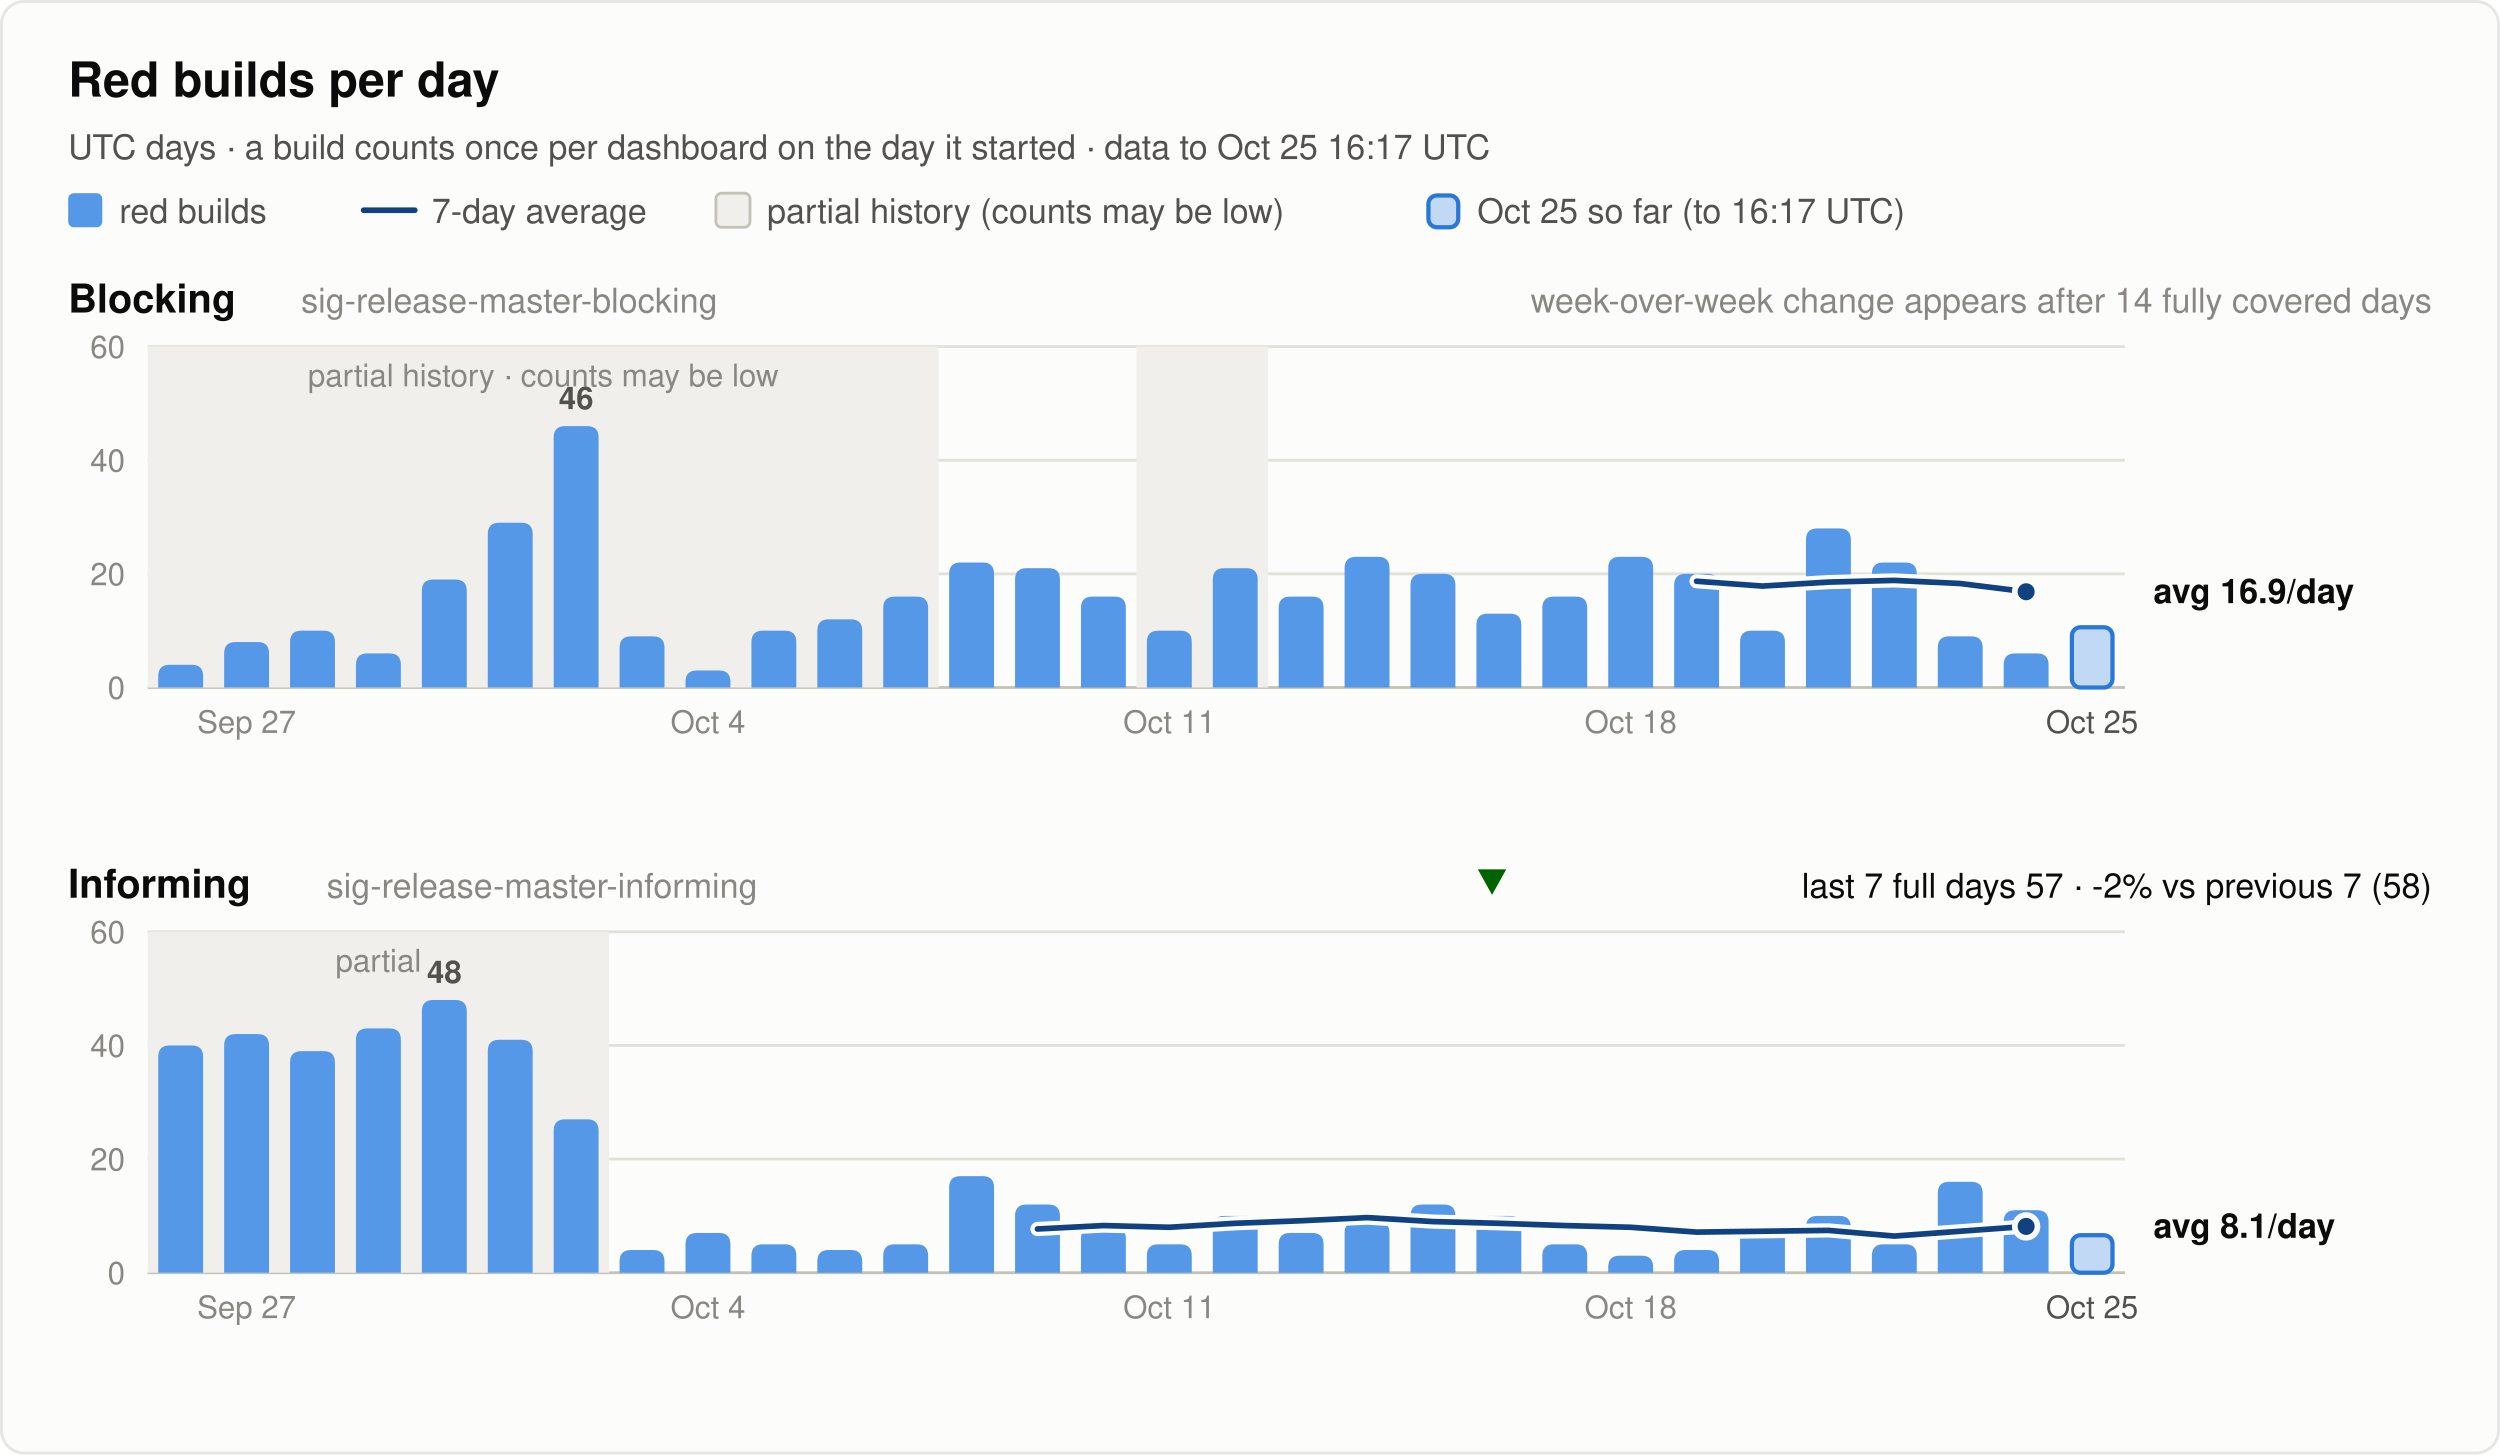
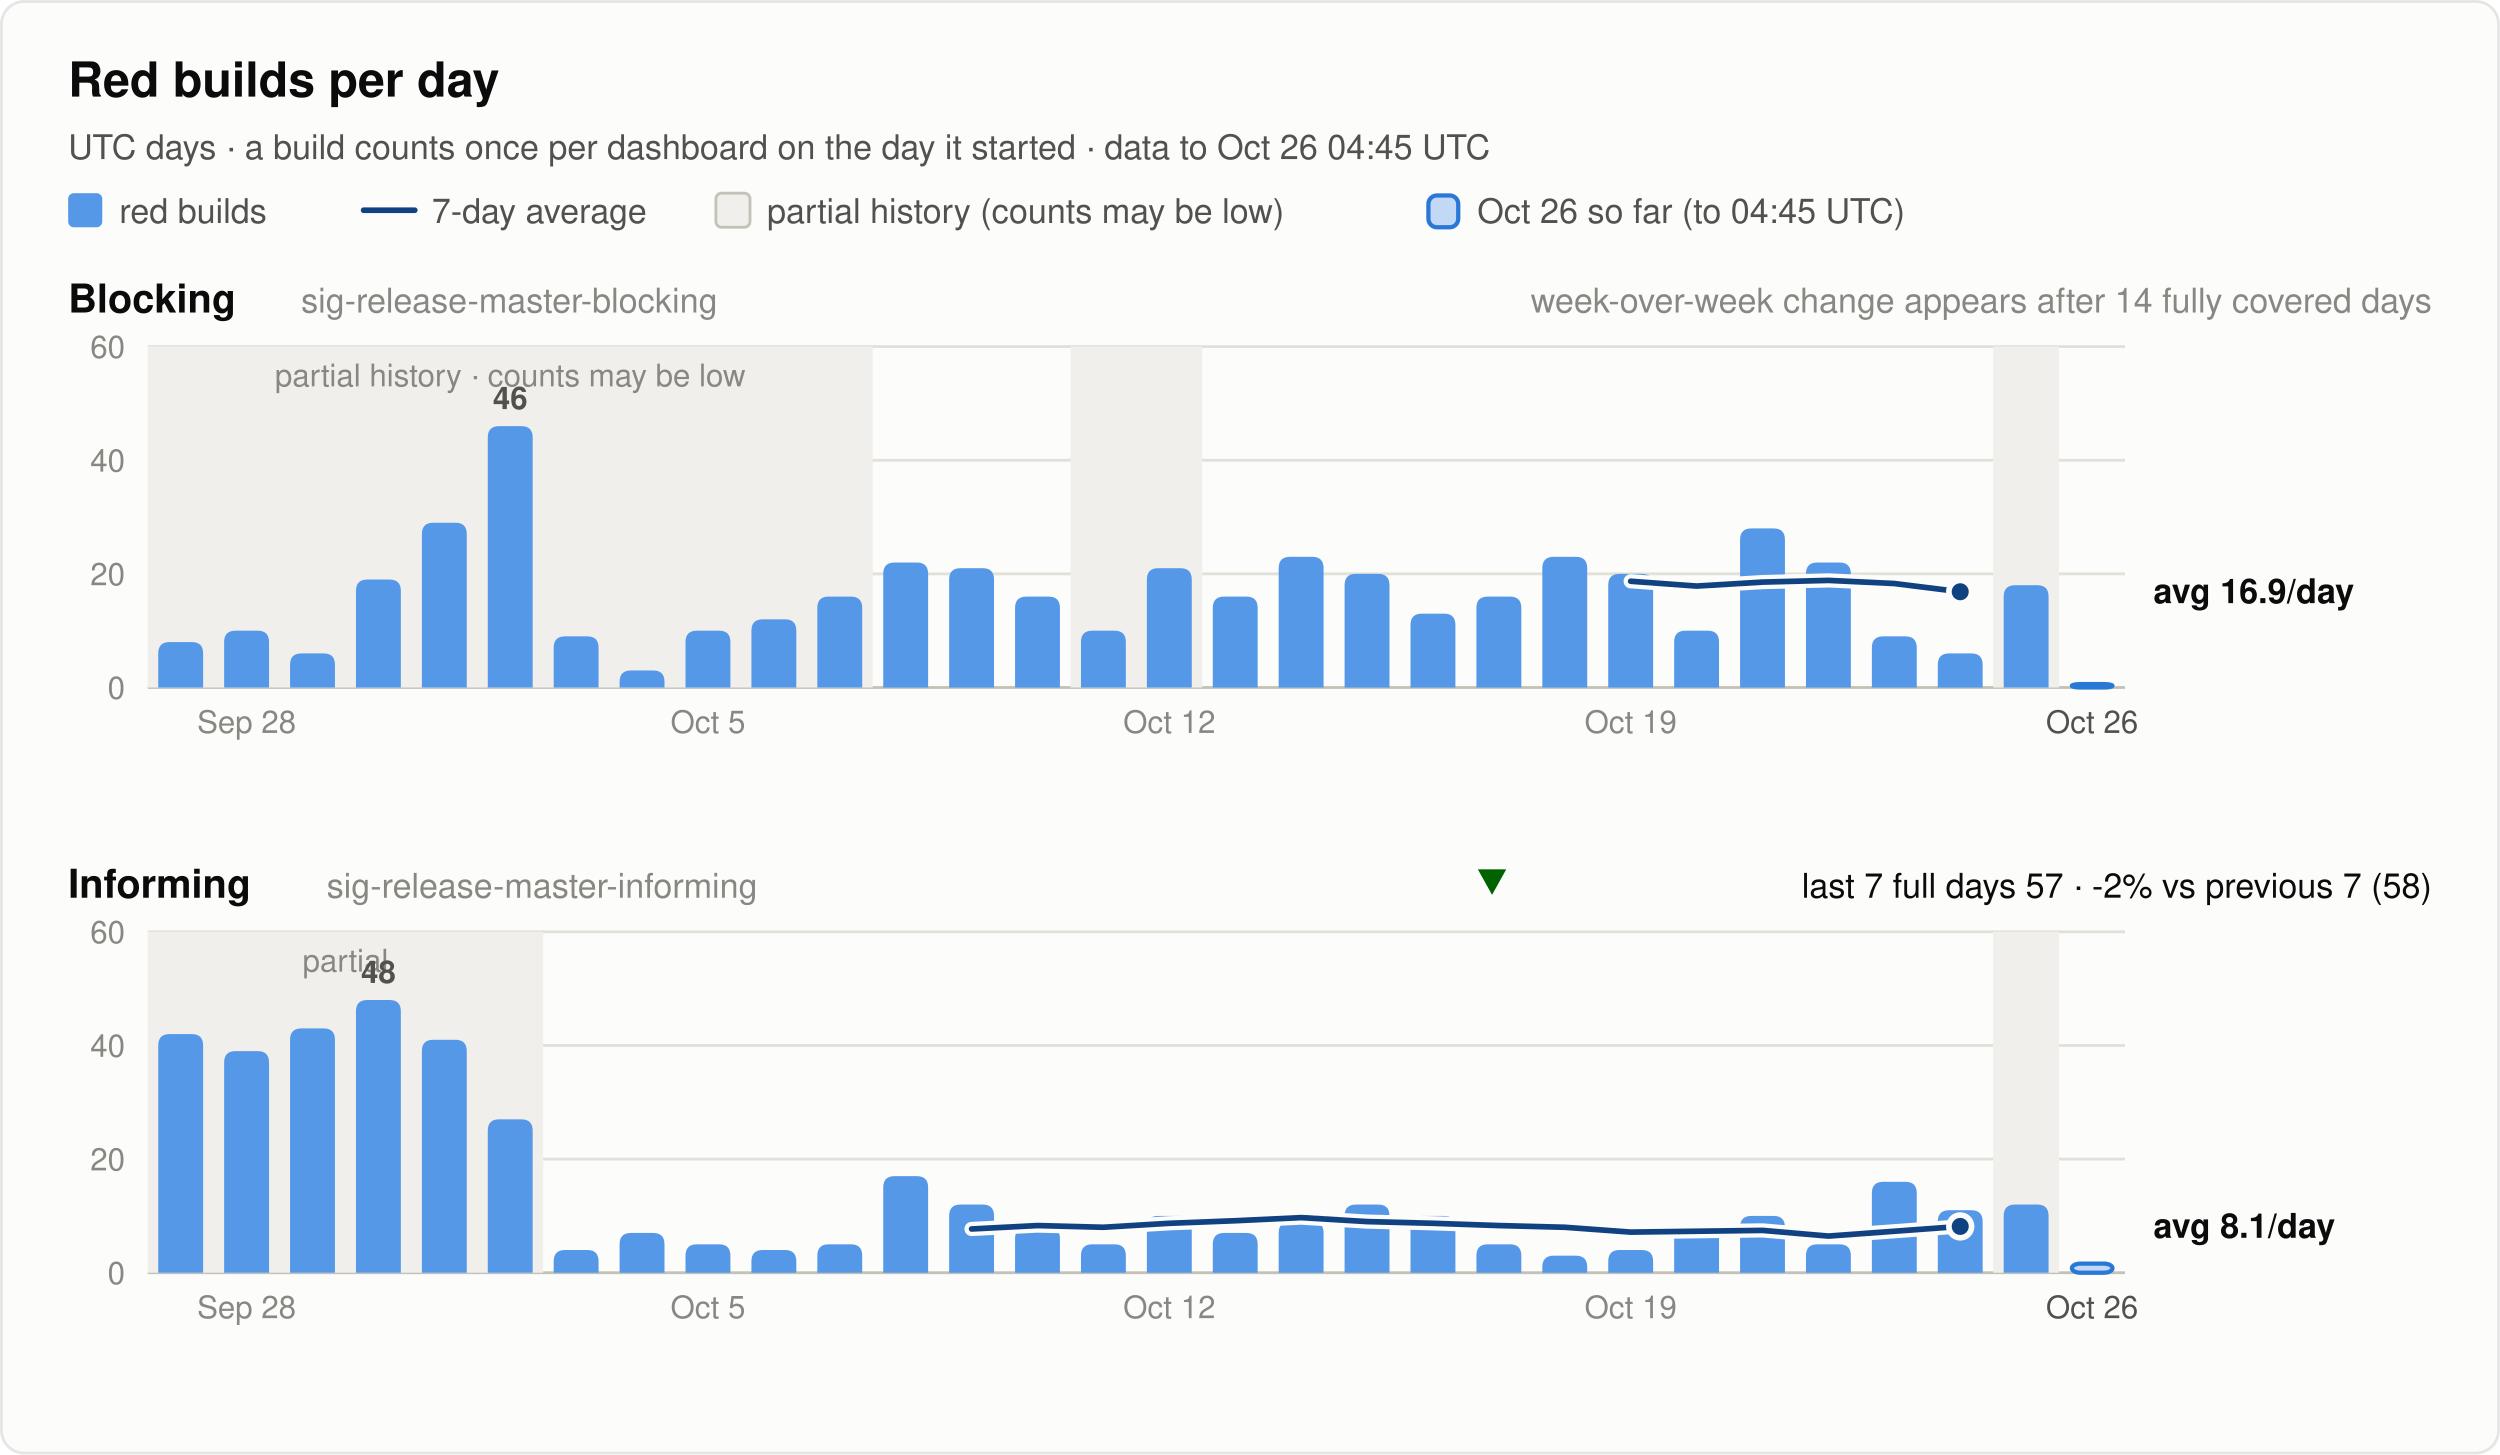
<svg xmlns="http://www.w3.org/2000/svg" width="880" height="512" viewBox="0 0 880 512" font-family="system-ui, -apple-system, 'Segoe UI', Helvetica, Arial, sans-serif" role="img">
  <rect x="0.5" y="0.5" width="879" height="511" rx="8" fill="#fcfcfb" stroke="rgba(11,11,11,0.10)" />
  <text x="24.0" y="34.0" font-size="17" font-weight="600" fill="#0b0b0b" text-anchor="start">Red builds per day</text>
-   <text x="24.0" y="56.0" font-size="12" font-weight="400" fill="#52514e" text-anchor="start">UTC days · a build counts once per dashboard on the day it started · data to Oct 25 16:17 UTC</text>
+   <text x="24.0" y="56.0" font-size="12" font-weight="400" fill="#52514e" text-anchor="start">UTC days · a build counts once per dashboard on the day it started · data to Oct 26 04:45 UTC</text>
  <rect x="24" y="68" width="12" height="12" rx="2" fill="#5598e7" />
  <text x="42.0" y="78.5" font-size="12" font-weight="400" fill="#52514e" text-anchor="start">red builds</text>
  <line x1="128" y1="74" x2="146" y2="74" stroke="#104281" stroke-width="2" stroke-linecap="round" />
  <text x="152.0" y="78.5" font-size="12" font-weight="400" fill="#52514e" text-anchor="start">7-day average</text>
  <rect x="252" y="68" width="12" height="12" rx="2" fill="#f0efec" stroke="#c3c2b7" />
  <text x="270.0" y="78.5" font-size="12" font-weight="400" fill="#52514e" text-anchor="start">partial history (counts may be low)</text>
  <rect x="502.8" y="68.8" width="10.5" height="11.2" rx="3" fill="#5598e7" fill-opacity="0.35" stroke="#2a78d6" stroke-width="1.5" />
-   <text x="520.0" y="78.5" font-size="12" font-weight="400" fill="#52514e" text-anchor="start">Oct 25 so far (to 16:17 UTC)</text>
+   <text x="520.0" y="78.5" font-size="12" font-weight="400" fill="#52514e" text-anchor="start">Oct 26 so far (to 04:45 UTC)</text>
  <text x="24.0" y="110.0" font-size="14" font-weight="600" fill="#0b0b0b" text-anchor="start">Blocking</text>
  <text x="106.0" y="110.0" font-size="12" font-weight="400" fill="#898781" text-anchor="start">sig-release-master-blocking</text>
  <text x="856.0" y="110.0" font-size="12" font-weight="400" fill="#898781" text-anchor="end">week-over-week change appears after 14 fully covered days</text>
  <line x1="52" y1="242.0" x2="748" y2="242.0" stroke="#c3c2b7" stroke-width="1" />
  <text x="44.0" y="246.0" font-size="11" font-weight="400" fill="#898781" text-anchor="end" font-variant-numeric="tabular-nums">0</text>
  <line x1="52" y1="202.0" x2="748" y2="202.0" stroke="#e1e0d9" stroke-width="1" />
  <text x="44.0" y="206.0" font-size="11" font-weight="400" fill="#898781" text-anchor="end" font-variant-numeric="tabular-nums">20</text>
  <line x1="52" y1="162.0" x2="748" y2="162.0" stroke="#e1e0d9" stroke-width="1" />
  <text x="44.0" y="166.0" font-size="11" font-weight="400" fill="#898781" text-anchor="end" font-variant-numeric="tabular-nums">40</text>
  <line x1="52" y1="122.0" x2="748" y2="122.0" stroke="#e1e0d9" stroke-width="1" />
  <text x="44.0" y="126.0" font-size="11" font-weight="400" fill="#898781" text-anchor="end" font-variant-numeric="tabular-nums">60</text>
-   <rect x="52.0" y="122.0" width="278.4" height="120.0" fill="#f0efec" />
-   <text x="191.2" y="136.0" font-size="11" font-weight="400" fill="#898781" text-anchor="middle">partial history · counts may be low</text>
-   <rect x="400.0" y="122.0" width="46.4" height="120.0" fill="#f0efec" />
-   <path d="M55.7,242.0 V238.0 Q55.7,234.0 59.7,234.0 H67.5 Q71.5,234.0 71.5,238.0 V242.0 Z" fill="#5598e7" />
-   <path d="M78.9,242.0 V230.0 Q78.9,226.0 82.9,226.0 H90.7 Q94.7,226.0 94.7,230.0 V242.0 Z" fill="#5598e7" />
-   <path d="M102.1,242.0 V226.0 Q102.1,222.0 106.1,222.0 H113.9 Q117.9,222.0 117.9,226.0 V242.0 Z" fill="#5598e7" />
-   <path d="M125.3,242.0 V234.0 Q125.3,230.0 129.3,230.0 H137.1 Q141.1,230.0 141.1,234.0 V242.0 Z" fill="#5598e7" />
-   <path d="M148.5,242.0 V208.0 Q148.5,204.0 152.5,204.0 H160.3 Q164.3,204.0 164.3,208.0 V242.0 Z" fill="#5598e7" />
-   <path d="M171.7,242.0 V188.0 Q171.7,184.0 175.7,184.0 H183.5 Q187.5,184.0 187.5,188.0 V242.0 Z" fill="#5598e7" />
-   <path d="M194.9,242.0 V154.0 Q194.9,150.0 198.9,150.0 H206.7 Q210.7,150.0 210.7,154.0 V242.0 Z" fill="#5598e7" />
-   <text x="202.8" y="144.0" font-size="11" font-weight="600" fill="#52514e" text-anchor="middle">46</text>
-   <path d="M218.1,242.0 V228.0 Q218.1,224.0 222.1,224.0 H229.9 Q233.9,224.0 233.9,228.0 V242.0 Z" fill="#5598e7" />
-   <path d="M241.3,242.0 V240.0 Q241.3,236.0 245.3,236.0 H253.1 Q257.1,236.0 257.1,240.0 V242.0 Z" fill="#5598e7" />
-   <path d="M264.5,242.0 V226.0 Q264.5,222.0 268.5,222.0 H276.3 Q280.3,222.0 280.3,226.0 V242.0 Z" fill="#5598e7" />
-   <path d="M287.7,242.0 V222.0 Q287.7,218.0 291.7,218.0 H299.5 Q303.5,218.0 303.5,222.0 V242.0 Z" fill="#5598e7" />
-   <path d="M310.9,242.0 V214.0 Q310.9,210.0 314.9,210.0 H322.7 Q326.7,210.0 326.7,214.0 V242.0 Z" fill="#5598e7" />
-   <path d="M334.1,242.0 V202.0 Q334.1,198.0 338.1,198.0 H345.9 Q349.9,198.0 349.9,202.0 V242.0 Z" fill="#5598e7" />
-   <path d="M357.3,242.0 V204.0 Q357.3,200.0 361.3,200.0 H369.1 Q373.1,200.0 373.1,204.0 V242.0 Z" fill="#5598e7" />
-   <path d="M380.5,242.0 V214.0 Q380.5,210.0 384.5,210.0 H392.3 Q396.3,210.0 396.3,214.0 V242.0 Z" fill="#5598e7" />
-   <path d="M403.7,242.0 V226.0 Q403.7,222.0 407.7,222.0 H415.5 Q419.5,222.0 419.5,226.0 V242.0 Z" fill="#5598e7" />
-   <path d="M426.9,242.0 V204.0 Q426.9,200.0 430.9,200.0 H438.7 Q442.7,200.0 442.7,204.0 V242.0 Z" fill="#5598e7" />
-   <path d="M450.1,242.0 V214.0 Q450.1,210.0 454.1,210.0 H461.9 Q465.9,210.0 465.9,214.0 V242.0 Z" fill="#5598e7" />
-   <path d="M473.3,242.0 V200.0 Q473.3,196.0 477.3,196.0 H485.1 Q489.1,196.0 489.1,200.0 V242.0 Z" fill="#5598e7" />
-   <path d="M496.5,242.0 V206.0 Q496.5,202.0 500.5,202.0 H508.3 Q512.3,202.0 512.3,206.0 V242.0 Z" fill="#5598e7" />
-   <path d="M519.7,242.0 V220.0 Q519.7,216.0 523.7,216.0 H531.5 Q535.5,216.0 535.5,220.0 V242.0 Z" fill="#5598e7" />
-   <path d="M542.9,242.0 V214.0 Q542.9,210.0 546.9,210.0 H554.7 Q558.7,210.0 558.7,214.0 V242.0 Z" fill="#5598e7" />
-   <path d="M566.1,242.0 V200.0 Q566.1,196.0 570.1,196.0 H577.9 Q581.9,196.0 581.9,200.0 V242.0 Z" fill="#5598e7" />
-   <path d="M589.3,242.0 V206.0 Q589.3,202.0 593.3,202.0 H601.1 Q605.1,202.0 605.1,206.0 V242.0 Z" fill="#5598e7" />
-   <path d="M612.5,242.0 V226.0 Q612.5,222.0 616.5,222.0 H624.3 Q628.3,222.0 628.3,226.0 V242.0 Z" fill="#5598e7" />
-   <path d="M635.7,242.0 V190.0 Q635.7,186.0 639.7,186.0 H647.5 Q651.5,186.0 651.5,190.0 V242.0 Z" fill="#5598e7" />
-   <path d="M658.9,242.0 V202.0 Q658.9,198.0 662.9,198.0 H670.7 Q674.7,198.0 674.7,202.0 V242.0 Z" fill="#5598e7" />
-   <path d="M682.1,242.0 V228.0 Q682.1,224.0 686.1,224.0 H693.9 Q697.9,224.0 697.9,228.0 V242.0 Z" fill="#5598e7" />
-   <path d="M705.3,242.0 V234.0 Q705.3,230.0 709.3,230.0 H717.1 Q721.1,230.0 721.1,234.0 V242.0 Z" fill="#5598e7" />
-   <rect x="729.3" y="220.8" width="14.3" height="21.2" rx="3" fill="#5598e7" fill-opacity="0.35" stroke="#2a78d6" stroke-width="1.5" />
-   <polyline points="597.2,204.6 620.4,206.3 643.6,204.9 666.8,204.3 690.0,205.4 713.2,208.3" fill="none" stroke="#fcfcfb" stroke-width="5" stroke-linejoin="round" stroke-linecap="round" />
-   <polyline points="597.2,204.6 620.4,206.3 643.6,204.9 666.8,204.3 690.0,205.4 713.2,208.3" fill="none" stroke="#104281" stroke-width="2" stroke-linejoin="round" stroke-linecap="round" />
-   <circle cx="713.2" cy="208.3" r="4" fill="#104281" stroke="#fcfcfb" stroke-width="2" />
+   <rect x="52.0" y="122.0" width="255.2" height="120.0" fill="#f0efec" />
+   <text x="179.6" y="136.0" font-size="11" font-weight="400" fill="#898781" text-anchor="middle">partial history · counts may be low</text>
+   <rect x="376.8" y="122.0" width="46.4" height="120.0" fill="#f0efec" />
+   <rect x="701.6" y="122.0" width="23.2" height="120.0" fill="#f0efec" />
+   <path d="M55.7,242.0 V230.0 Q55.7,226.0 59.7,226.0 H67.5 Q71.5,226.0 71.5,230.0 V242.0 Z" fill="#5598e7" />
+   <path d="M78.9,242.0 V226.0 Q78.9,222.0 82.9,222.0 H90.7 Q94.7,222.0 94.7,226.0 V242.0 Z" fill="#5598e7" />
+   <path d="M102.1,242.0 V234.0 Q102.1,230.0 106.1,230.0 H113.9 Q117.9,230.0 117.9,234.0 V242.0 Z" fill="#5598e7" />
+   <path d="M125.3,242.0 V208.0 Q125.3,204.0 129.3,204.0 H137.1 Q141.1,204.0 141.1,208.0 V242.0 Z" fill="#5598e7" />
+   <path d="M148.5,242.0 V188.0 Q148.5,184.0 152.5,184.0 H160.3 Q164.3,184.0 164.3,188.0 V242.0 Z" fill="#5598e7" />
+   <path d="M171.7,242.0 V154.0 Q171.7,150.0 175.7,150.0 H183.5 Q187.5,150.0 187.5,154.0 V242.0 Z" fill="#5598e7" />
+   <text x="179.6" y="144.0" font-size="11" font-weight="600" fill="#52514e" text-anchor="middle">46</text>
+   <path d="M194.9,242.0 V228.0 Q194.9,224.0 198.9,224.0 H206.7 Q210.7,224.0 210.7,228.0 V242.0 Z" fill="#5598e7" />
+   <path d="M218.1,242.0 V240.0 Q218.1,236.0 222.1,236.0 H229.9 Q233.9,236.0 233.9,240.0 V242.0 Z" fill="#5598e7" />
+   <path d="M241.3,242.0 V226.0 Q241.3,222.0 245.3,222.0 H253.1 Q257.1,222.0 257.1,226.0 V242.0 Z" fill="#5598e7" />
+   <path d="M264.5,242.0 V222.0 Q264.5,218.0 268.5,218.0 H276.3 Q280.3,218.0 280.3,222.0 V242.0 Z" fill="#5598e7" />
+   <path d="M287.7,242.0 V214.0 Q287.7,210.0 291.7,210.0 H299.5 Q303.5,210.0 303.5,214.0 V242.0 Z" fill="#5598e7" />
+   <path d="M310.9,242.0 V202.0 Q310.9,198.0 314.9,198.0 H322.7 Q326.7,198.0 326.7,202.0 V242.0 Z" fill="#5598e7" />
+   <path d="M334.1,242.0 V204.0 Q334.1,200.0 338.1,200.0 H345.9 Q349.9,200.0 349.9,204.0 V242.0 Z" fill="#5598e7" />
+   <path d="M357.3,242.0 V214.0 Q357.3,210.0 361.3,210.0 H369.1 Q373.1,210.0 373.1,214.0 V242.0 Z" fill="#5598e7" />
+   <path d="M380.5,242.0 V226.0 Q380.5,222.0 384.5,222.0 H392.3 Q396.3,222.0 396.3,226.0 V242.0 Z" fill="#5598e7" />
+   <path d="M403.7,242.0 V204.0 Q403.7,200.0 407.7,200.0 H415.5 Q419.5,200.0 419.5,204.0 V242.0 Z" fill="#5598e7" />
+   <path d="M426.9,242.0 V214.0 Q426.9,210.0 430.9,210.0 H438.7 Q442.7,210.0 442.7,214.0 V242.0 Z" fill="#5598e7" />
+   <path d="M450.1,242.0 V200.0 Q450.1,196.0 454.1,196.0 H461.9 Q465.9,196.0 465.9,200.0 V242.0 Z" fill="#5598e7" />
+   <path d="M473.3,242.0 V206.0 Q473.3,202.0 477.3,202.0 H485.1 Q489.1,202.0 489.1,206.0 V242.0 Z" fill="#5598e7" />
+   <path d="M496.5,242.0 V220.0 Q496.5,216.0 500.5,216.0 H508.3 Q512.3,216.0 512.3,220.0 V242.0 Z" fill="#5598e7" />
+   <path d="M519.7,242.0 V214.0 Q519.7,210.0 523.7,210.0 H531.5 Q535.5,210.0 535.5,214.0 V242.0 Z" fill="#5598e7" />
+   <path d="M542.9,242.0 V200.0 Q542.9,196.0 546.9,196.0 H554.7 Q558.7,196.0 558.7,200.0 V242.0 Z" fill="#5598e7" />
+   <path d="M566.1,242.0 V206.0 Q566.1,202.0 570.1,202.0 H577.9 Q581.9,202.0 581.9,206.0 V242.0 Z" fill="#5598e7" />
+   <path d="M589.3,242.0 V226.0 Q589.3,222.0 593.3,222.0 H601.1 Q605.1,222.0 605.1,226.0 V242.0 Z" fill="#5598e7" />
+   <path d="M612.5,242.0 V190.0 Q612.5,186.0 616.5,186.0 H624.3 Q628.3,186.0 628.3,190.0 V242.0 Z" fill="#5598e7" />
+   <path d="M635.7,242.0 V202.0 Q635.7,198.0 639.7,198.0 H647.5 Q651.5,198.0 651.5,202.0 V242.0 Z" fill="#5598e7" />
+   <path d="M658.9,242.0 V228.0 Q658.9,224.0 662.9,224.0 H670.7 Q674.7,224.0 674.7,228.0 V242.0 Z" fill="#5598e7" />
+   <path d="M682.1,242.0 V234.0 Q682.1,230.0 686.1,230.0 H693.9 Q697.9,230.0 697.9,234.0 V242.0 Z" fill="#5598e7" />
+   <path d="M705.3,242.0 V210.0 Q705.3,206.0 709.3,206.0 H717.1 Q721.1,206.0 721.1,210.0 V242.0 Z" fill="#5598e7" />
+   <rect x="729.3" y="240.8" width="14.3" height="1.2" rx="3" fill="#5598e7" fill-opacity="0.35" stroke="#2a78d6" stroke-width="1.5" />
+   <polyline points="574.0,204.6 597.2,206.3 620.4,204.9 643.6,204.3 666.8,205.4 690.0,208.3" fill="none" stroke="#fcfcfb" stroke-width="5" stroke-linejoin="round" stroke-linecap="round" />
+   <polyline points="574.0,204.6 597.2,206.3 620.4,204.9 643.6,204.3 666.8,205.4 690.0,208.3" fill="none" stroke="#104281" stroke-width="2" stroke-linejoin="round" stroke-linecap="round" />
+   <circle cx="690.0" cy="208.3" r="4" fill="#104281" stroke="#fcfcfb" stroke-width="2" />
  <text x="758.0" y="212.3" font-size="12" font-weight="600" fill="#0b0b0b" text-anchor="start">avg 16.9/day</text>
-   <text x="86.8" y="258.0" font-size="11" font-weight="400" fill="#898781" text-anchor="middle">Sep 27</text>
-   <text x="249.2" y="258.0" font-size="11" font-weight="400" fill="#898781" text-anchor="middle">Oct 4</text>
-   <text x="411.6" y="258.0" font-size="11" font-weight="400" fill="#898781" text-anchor="middle">Oct 11</text>
-   <text x="574.0" y="258.0" font-size="11" font-weight="400" fill="#898781" text-anchor="middle">Oct 18</text>
-   <text x="736.4" y="258.0" font-size="11" font-weight="400" fill="#52514e" text-anchor="middle">Oct 25</text>
+   <text x="86.8" y="258.0" font-size="11" font-weight="400" fill="#898781" text-anchor="middle">Sep 28</text>
+   <text x="249.2" y="258.0" font-size="11" font-weight="400" fill="#898781" text-anchor="middle">Oct 5</text>
+   <text x="411.6" y="258.0" font-size="11" font-weight="400" fill="#898781" text-anchor="middle">Oct 12</text>
+   <text x="574.0" y="258.0" font-size="11" font-weight="400" fill="#898781" text-anchor="middle">Oct 19</text>
+   <text x="736.4" y="258.0" font-size="11" font-weight="400" fill="#52514e" text-anchor="middle">Oct 26</text>
  <text x="24.0" y="316.0" font-size="14" font-weight="600" fill="#0b0b0b" text-anchor="start">Informing</text>
  <text x="115.0" y="316.0" font-size="12" font-weight="400" fill="#898781" text-anchor="start">sig-release-master-informing</text>
  <text x="856.0" y="316.0" font-size="12" font-weight="400" fill="#0b0b0b" text-anchor="end">last 7 full days 57 · -2% vs previous 7 (58)</text>
  <polygon points="525.2,315 530.2,306 520.2,306" fill="#006300" />
  <line x1="52" y1="448.0" x2="748" y2="448.0" stroke="#c3c2b7" stroke-width="1" />
  <text x="44.0" y="452.0" font-size="11" font-weight="400" fill="#898781" text-anchor="end" font-variant-numeric="tabular-nums">0</text>
  <line x1="52" y1="408.0" x2="748" y2="408.0" stroke="#e1e0d9" stroke-width="1" />
  <text x="44.0" y="412.0" font-size="11" font-weight="400" fill="#898781" text-anchor="end" font-variant-numeric="tabular-nums">20</text>
  <line x1="52" y1="368.0" x2="748" y2="368.0" stroke="#e1e0d9" stroke-width="1" />
  <text x="44.0" y="372.0" font-size="11" font-weight="400" fill="#898781" text-anchor="end" font-variant-numeric="tabular-nums">40</text>
  <line x1="52" y1="328.0" x2="748" y2="328.0" stroke="#e1e0d9" stroke-width="1" />
  <text x="44.0" y="332.0" font-size="11" font-weight="400" fill="#898781" text-anchor="end" font-variant-numeric="tabular-nums">60</text>
-   <rect x="52.0" y="328.0" width="162.4" height="120.0" fill="#f0efec" />
-   <text x="133.2" y="342.0" font-size="11" font-weight="400" fill="#898781" text-anchor="middle">partial</text>
-   <path d="M55.7,448.0 V372.0 Q55.7,368.0 59.7,368.0 H67.5 Q71.5,368.0 71.5,372.0 V448.0 Z" fill="#5598e7" />
-   <path d="M78.9,448.0 V368.0 Q78.9,364.0 82.9,364.0 H90.7 Q94.7,364.0 94.7,368.0 V448.0 Z" fill="#5598e7" />
-   <path d="M102.1,448.0 V374.0 Q102.1,370.0 106.1,370.0 H113.9 Q117.9,370.0 117.9,374.0 V448.0 Z" fill="#5598e7" />
-   <path d="M125.3,448.0 V366.0 Q125.3,362.0 129.3,362.0 H137.1 Q141.1,362.0 141.1,366.0 V448.0 Z" fill="#5598e7" />
-   <path d="M148.5,448.0 V356.0 Q148.5,352.0 152.5,352.0 H160.3 Q164.3,352.0 164.3,356.0 V448.0 Z" fill="#5598e7" />
-   <text x="156.4" y="346.0" font-size="11" font-weight="600" fill="#52514e" text-anchor="middle">48</text>
-   <path d="M171.7,448.0 V370.0 Q171.7,366.0 175.7,366.0 H183.5 Q187.5,366.0 187.5,370.0 V448.0 Z" fill="#5598e7" />
-   <path d="M194.9,448.0 V398.0 Q194.9,394.0 198.9,394.0 H206.7 Q210.7,394.0 210.7,398.0 V448.0 Z" fill="#5598e7" />
-   <path d="M218.1,448.0 V444.0 Q218.1,440.0 222.1,440.0 H229.9 Q233.9,440.0 233.9,444.0 V448.0 Z" fill="#5598e7" />
-   <path d="M241.3,448.0 V438.0 Q241.3,434.0 245.3,434.0 H253.1 Q257.1,434.0 257.1,438.0 V448.0 Z" fill="#5598e7" />
-   <path d="M264.5,448.0 V442.0 Q264.5,438.0 268.5,438.0 H276.3 Q280.3,438.0 280.3,442.0 V448.0 Z" fill="#5598e7" />
-   <path d="M287.7,448.0 V444.0 Q287.7,440.0 291.7,440.0 H299.5 Q303.5,440.0 303.5,444.0 V448.0 Z" fill="#5598e7" />
-   <path d="M310.9,448.0 V442.0 Q310.9,438.0 314.9,438.0 H322.7 Q326.7,438.0 326.7,442.0 V448.0 Z" fill="#5598e7" />
-   <path d="M334.1,448.0 V418.0 Q334.1,414.0 338.1,414.0 H345.9 Q349.9,414.0 349.9,418.0 V448.0 Z" fill="#5598e7" />
-   <path d="M357.3,448.0 V428.0 Q357.3,424.0 361.3,424.0 H369.1 Q373.1,424.0 373.1,428.0 V448.0 Z" fill="#5598e7" />
-   <path d="M380.5,448.0 V436.0 Q380.5,432.0 384.5,432.0 H392.3 Q396.3,432.0 396.3,436.0 V448.0 Z" fill="#5598e7" />
-   <path d="M403.7,448.0 V442.0 Q403.7,438.0 407.7,438.0 H415.5 Q419.5,438.0 419.5,442.0 V448.0 Z" fill="#5598e7" />
-   <path d="M426.9,448.0 V432.0 Q426.9,428.0 430.9,428.0 H438.7 Q442.7,428.0 442.7,432.0 V448.0 Z" fill="#5598e7" />
-   <path d="M450.1,448.0 V438.0 Q450.1,434.0 454.1,434.0 H461.9 Q465.9,434.0 465.9,438.0 V448.0 Z" fill="#5598e7" />
-   <path d="M473.3,448.0 V434.0 Q473.3,430.0 477.3,430.0 H485.1 Q489.1,430.0 489.1,434.0 V448.0 Z" fill="#5598e7" />
-   <path d="M496.5,448.0 V428.0 Q496.5,424.0 500.5,424.0 H508.3 Q512.3,424.0 512.3,428.0 V448.0 Z" fill="#5598e7" />
-   <path d="M519.7,448.0 V432.0 Q519.7,428.0 523.7,428.0 H531.5 Q535.5,428.0 535.5,432.0 V448.0 Z" fill="#5598e7" />
-   <path d="M542.9,448.0 V442.0 Q542.9,438.0 546.9,438.0 H554.7 Q558.7,438.0 558.7,442.0 V448.0 Z" fill="#5598e7" />
-   <path d="M566.1,448.0 V446.0 Q566.1,442.0 570.1,442.0 H577.9 Q581.9,442.0 581.9,446.0 V448.0 Z" fill="#5598e7" />
-   <path d="M589.3,448.0 V444.0 Q589.3,440.0 593.3,440.0 H601.1 Q605.1,440.0 605.1,444.0 V448.0 Z" fill="#5598e7" />
-   <path d="M612.5,448.0 V436.0 Q612.5,432.0 616.5,432.0 H624.3 Q628.3,432.0 628.3,436.0 V448.0 Z" fill="#5598e7" />
-   <path d="M635.7,448.0 V432.0 Q635.7,428.0 639.7,428.0 H647.5 Q651.5,428.0 651.5,432.0 V448.0 Z" fill="#5598e7" />
-   <path d="M658.9,448.0 V442.0 Q658.9,438.0 662.9,438.0 H670.7 Q674.7,438.0 674.7,442.0 V448.0 Z" fill="#5598e7" />
-   <path d="M682.1,448.0 V420.0 Q682.1,416.0 686.1,416.0 H693.9 Q697.9,416.0 697.9,420.0 V448.0 Z" fill="#5598e7" />
-   <path d="M705.3,448.0 V430.0 Q705.3,426.0 709.3,426.0 H717.1 Q721.1,426.0 721.1,430.0 V448.0 Z" fill="#5598e7" />
-   <rect x="729.3" y="434.8" width="14.3" height="13.2" rx="3" fill="#5598e7" fill-opacity="0.35" stroke="#2a78d6" stroke-width="1.5" />
-   <polyline points="365.2,432.6 388.4,431.4 411.6,432.0 434.8,430.6 458.0,429.7 481.2,428.6 504.4,430.0 527.6,430.6 550.8,431.4 574.0,432.0 597.2,433.7 620.4,433.4 643.6,433.1 666.8,435.1 690.0,433.4 713.2,431.7" fill="none" stroke="#fcfcfb" stroke-width="5" stroke-linejoin="round" stroke-linecap="round" />
-   <polyline points="365.2,432.6 388.4,431.4 411.6,432.0 434.8,430.6 458.0,429.7 481.2,428.6 504.4,430.0 527.6,430.6 550.8,431.4 574.0,432.0 597.2,433.7 620.4,433.4 643.6,433.1 666.8,435.1 690.0,433.4 713.2,431.7" fill="none" stroke="#104281" stroke-width="2" stroke-linejoin="round" stroke-linecap="round" />
-   <circle cx="713.2" cy="431.7" r="4" fill="#104281" stroke="#fcfcfb" stroke-width="2" />
+   <rect x="52.0" y="328.0" width="139.2" height="120.0" fill="#f0efec" />
+   <text x="121.6" y="342.0" font-size="11" font-weight="400" fill="#898781" text-anchor="middle">partial</text>
+   <rect x="701.6" y="328.0" width="23.2" height="120.0" fill="#f0efec" />
+   <path d="M55.7,448.0 V368.0 Q55.7,364.0 59.7,364.0 H67.5 Q71.5,364.0 71.5,368.0 V448.0 Z" fill="#5598e7" />
+   <path d="M78.9,448.0 V374.0 Q78.9,370.0 82.9,370.0 H90.7 Q94.7,370.0 94.7,374.0 V448.0 Z" fill="#5598e7" />
+   <path d="M102.1,448.0 V366.0 Q102.1,362.0 106.1,362.0 H113.9 Q117.9,362.0 117.9,366.0 V448.0 Z" fill="#5598e7" />
+   <path d="M125.3,448.0 V356.0 Q125.3,352.0 129.3,352.0 H137.1 Q141.1,352.0 141.1,356.0 V448.0 Z" fill="#5598e7" />
+   <text x="133.2" y="346.0" font-size="11" font-weight="600" fill="#52514e" text-anchor="middle">48</text>
+   <path d="M148.5,448.0 V370.0 Q148.5,366.0 152.5,366.0 H160.3 Q164.3,366.0 164.3,370.0 V448.0 Z" fill="#5598e7" />
+   <path d="M171.7,448.0 V398.0 Q171.7,394.0 175.7,394.0 H183.5 Q187.5,394.0 187.5,398.0 V448.0 Z" fill="#5598e7" />
+   <path d="M194.9,448.0 V444.0 Q194.9,440.0 198.9,440.0 H206.7 Q210.7,440.0 210.7,444.0 V448.0 Z" fill="#5598e7" />
+   <path d="M218.1,448.0 V438.0 Q218.1,434.0 222.1,434.0 H229.9 Q233.9,434.0 233.9,438.0 V448.0 Z" fill="#5598e7" />
+   <path d="M241.3,448.0 V442.0 Q241.3,438.0 245.3,438.0 H253.1 Q257.1,438.0 257.1,442.0 V448.0 Z" fill="#5598e7" />
+   <path d="M264.5,448.0 V444.0 Q264.5,440.0 268.5,440.0 H276.3 Q280.3,440.0 280.3,444.0 V448.0 Z" fill="#5598e7" />
+   <path d="M287.7,448.0 V442.0 Q287.7,438.0 291.7,438.0 H299.5 Q303.5,438.0 303.5,442.0 V448.0 Z" fill="#5598e7" />
+   <path d="M310.9,448.0 V418.0 Q310.9,414.0 314.9,414.0 H322.7 Q326.7,414.0 326.7,418.0 V448.0 Z" fill="#5598e7" />
+   <path d="M334.1,448.0 V428.0 Q334.1,424.0 338.1,424.0 H345.9 Q349.9,424.0 349.9,428.0 V448.0 Z" fill="#5598e7" />
+   <path d="M357.3,448.0 V436.0 Q357.3,432.0 361.3,432.0 H369.1 Q373.1,432.0 373.1,436.0 V448.0 Z" fill="#5598e7" />
+   <path d="M380.5,448.0 V442.0 Q380.5,438.0 384.5,438.0 H392.3 Q396.3,438.0 396.3,442.0 V448.0 Z" fill="#5598e7" />
+   <path d="M403.7,448.0 V432.0 Q403.7,428.0 407.7,428.0 H415.5 Q419.5,428.0 419.5,432.0 V448.0 Z" fill="#5598e7" />
+   <path d="M426.9,448.0 V438.0 Q426.9,434.0 430.9,434.0 H438.7 Q442.7,434.0 442.7,438.0 V448.0 Z" fill="#5598e7" />
+   <path d="M450.1,448.0 V434.0 Q450.1,430.0 454.1,430.0 H461.9 Q465.9,430.0 465.9,434.0 V448.0 Z" fill="#5598e7" />
+   <path d="M473.3,448.0 V428.0 Q473.3,424.0 477.3,424.0 H485.1 Q489.1,424.0 489.1,428.0 V448.0 Z" fill="#5598e7" />
+   <path d="M496.5,448.0 V432.0 Q496.5,428.0 500.5,428.0 H508.3 Q512.3,428.0 512.3,432.0 V448.0 Z" fill="#5598e7" />
+   <path d="M519.7,448.0 V442.0 Q519.7,438.0 523.7,438.0 H531.5 Q535.5,438.0 535.5,442.0 V448.0 Z" fill="#5598e7" />
+   <path d="M542.9,448.0 V446.0 Q542.9,442.0 546.9,442.0 H554.7 Q558.7,442.0 558.7,446.0 V448.0 Z" fill="#5598e7" />
+   <path d="M566.1,448.0 V444.0 Q566.1,440.0 570.1,440.0 H577.9 Q581.9,440.0 581.9,444.0 V448.0 Z" fill="#5598e7" />
+   <path d="M589.3,448.0 V436.0 Q589.3,432.0 593.3,432.0 H601.1 Q605.1,432.0 605.1,436.0 V448.0 Z" fill="#5598e7" />
+   <path d="M612.5,448.0 V432.0 Q612.5,428.0 616.5,428.0 H624.3 Q628.3,428.0 628.3,432.0 V448.0 Z" fill="#5598e7" />
+   <path d="M635.7,448.0 V442.0 Q635.7,438.0 639.7,438.0 H647.5 Q651.5,438.0 651.5,442.0 V448.0 Z" fill="#5598e7" />
+   <path d="M658.9,448.0 V420.0 Q658.9,416.0 662.9,416.0 H670.7 Q674.7,416.0 674.7,420.0 V448.0 Z" fill="#5598e7" />
+   <path d="M682.1,448.0 V430.0 Q682.1,426.0 686.1,426.0 H693.9 Q697.9,426.0 697.9,430.0 V448.0 Z" fill="#5598e7" />
+   <path d="M705.3,448.0 V428.0 Q705.3,424.0 709.3,424.0 H717.1 Q721.1,424.0 721.1,428.0 V448.0 Z" fill="#5598e7" />
+   <rect x="729.3" y="444.8" width="14.3" height="3.2" rx="3" fill="#5598e7" fill-opacity="0.35" stroke="#2a78d6" stroke-width="1.5" />
+   <polyline points="342.0,432.6 365.2,431.4 388.4,432.0 411.6,430.6 434.8,429.7 458.0,428.6 481.2,430.0 504.4,430.6 527.6,431.4 550.8,432.0 574.0,433.7 597.2,433.4 620.4,433.1 643.6,435.1 666.8,433.4 690.0,431.7" fill="none" stroke="#fcfcfb" stroke-width="5" stroke-linejoin="round" stroke-linecap="round" />
+   <polyline points="342.0,432.6 365.2,431.4 388.4,432.0 411.6,430.6 434.8,429.7 458.0,428.6 481.2,430.0 504.4,430.6 527.6,431.4 550.8,432.0 574.0,433.7 597.2,433.4 620.4,433.1 643.6,435.1 666.8,433.4 690.0,431.7" fill="none" stroke="#104281" stroke-width="2" stroke-linejoin="round" stroke-linecap="round" />
+   <circle cx="690.0" cy="431.7" r="4" fill="#104281" stroke="#fcfcfb" stroke-width="2" />
  <text x="758.0" y="435.7" font-size="12" font-weight="600" fill="#0b0b0b" text-anchor="start">avg 8.1/day</text>
-   <text x="86.8" y="464.0" font-size="11" font-weight="400" fill="#898781" text-anchor="middle">Sep 27</text>
-   <text x="249.2" y="464.0" font-size="11" font-weight="400" fill="#898781" text-anchor="middle">Oct 4</text>
-   <text x="411.6" y="464.0" font-size="11" font-weight="400" fill="#898781" text-anchor="middle">Oct 11</text>
-   <text x="574.0" y="464.0" font-size="11" font-weight="400" fill="#898781" text-anchor="middle">Oct 18</text>
-   <text x="736.4" y="464.0" font-size="11" font-weight="400" fill="#52514e" text-anchor="middle">Oct 25</text>
+   <text x="86.8" y="464.0" font-size="11" font-weight="400" fill="#898781" text-anchor="middle">Sep 28</text>
+   <text x="249.2" y="464.0" font-size="11" font-weight="400" fill="#898781" text-anchor="middle">Oct 5</text>
+   <text x="411.6" y="464.0" font-size="11" font-weight="400" fill="#898781" text-anchor="middle">Oct 12</text>
+   <text x="574.0" y="464.0" font-size="11" font-weight="400" fill="#898781" text-anchor="middle">Oct 19</text>
+   <text x="736.4" y="464.0" font-size="11" font-weight="400" fill="#52514e" text-anchor="middle">Oct 26</text>
</svg>
